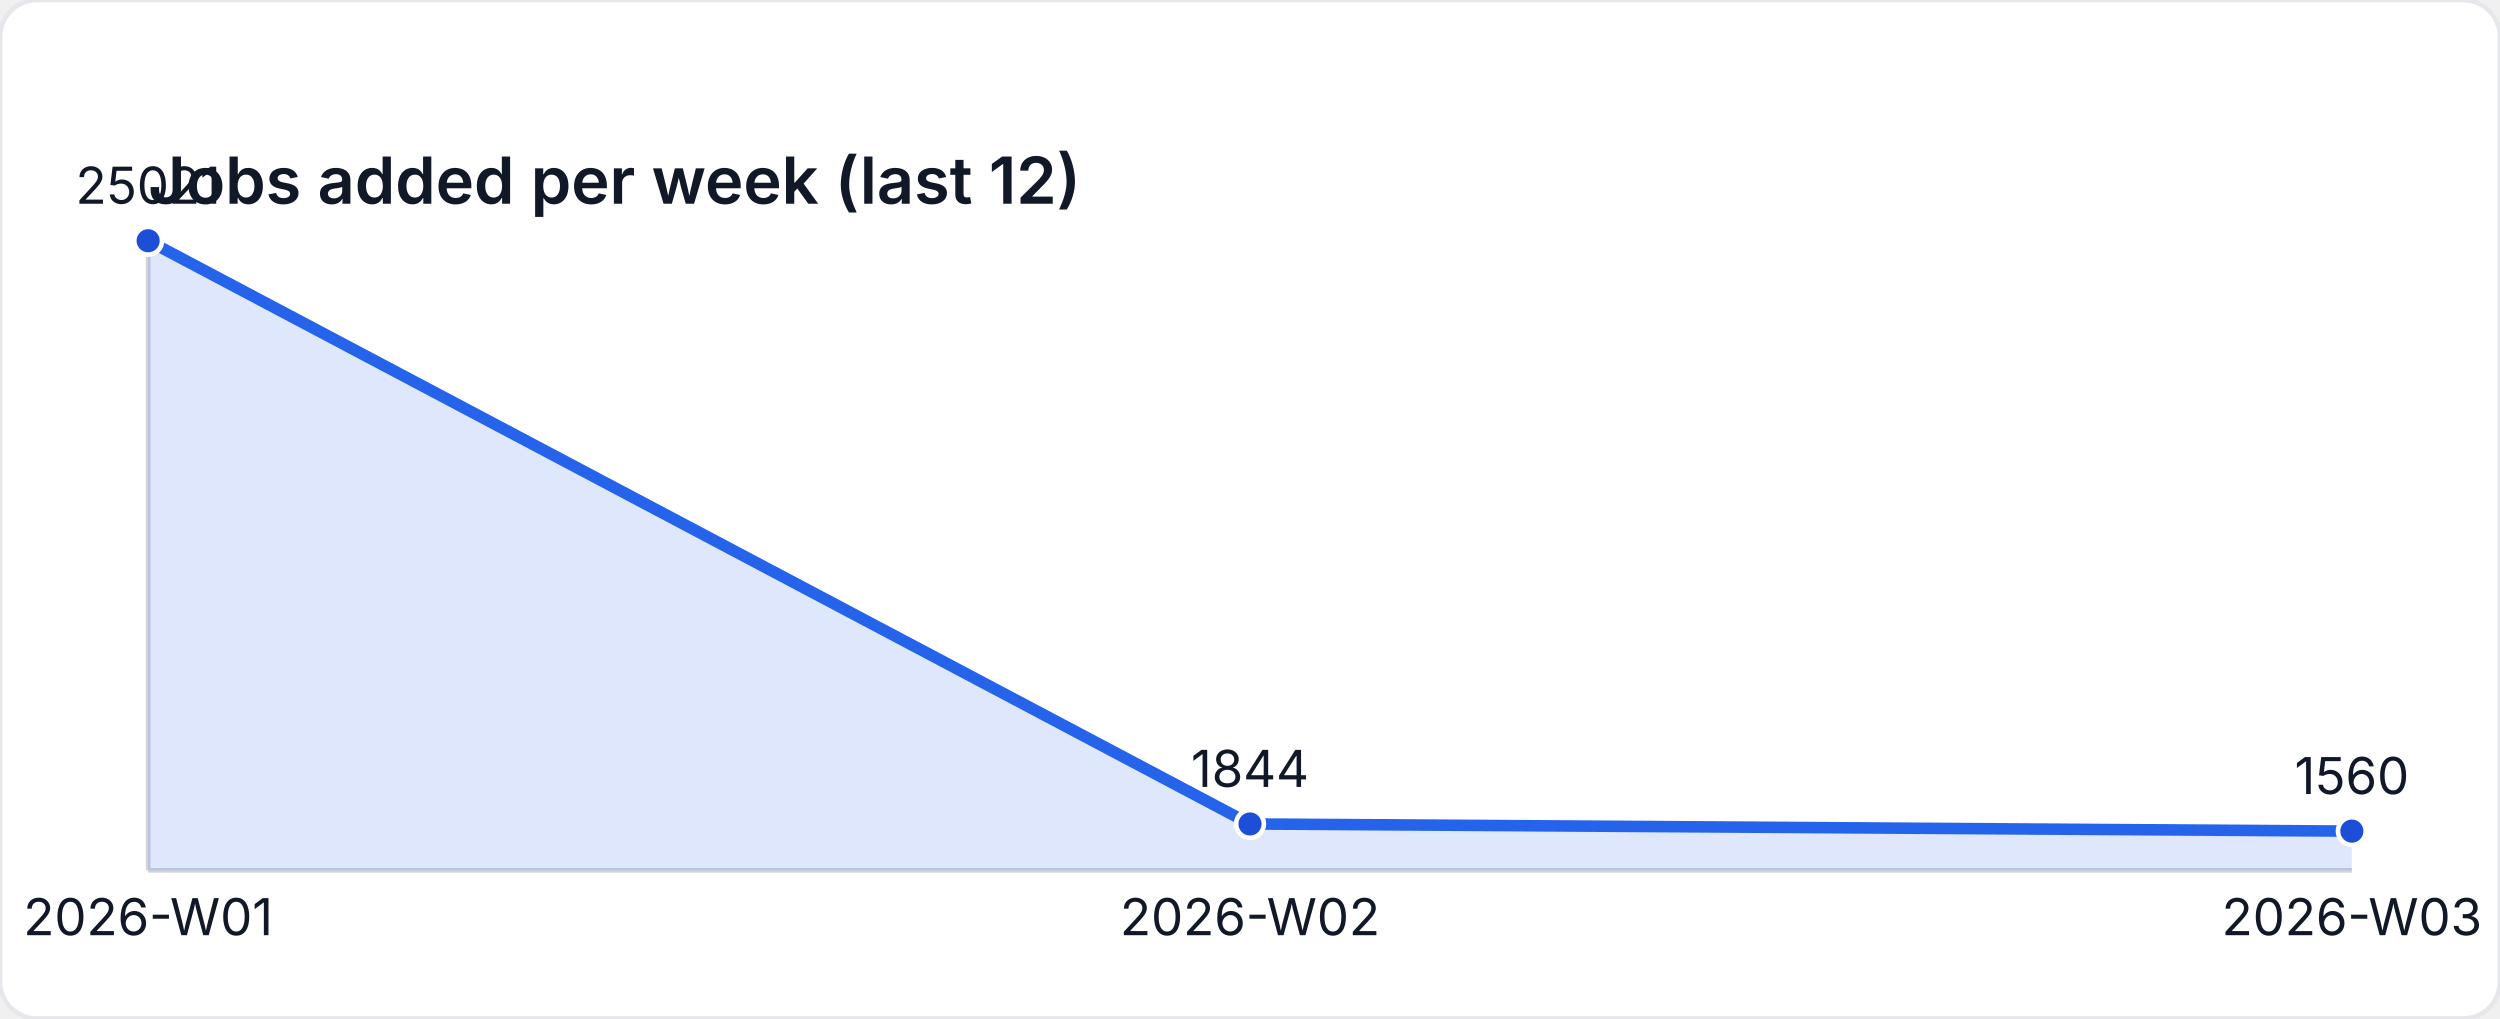
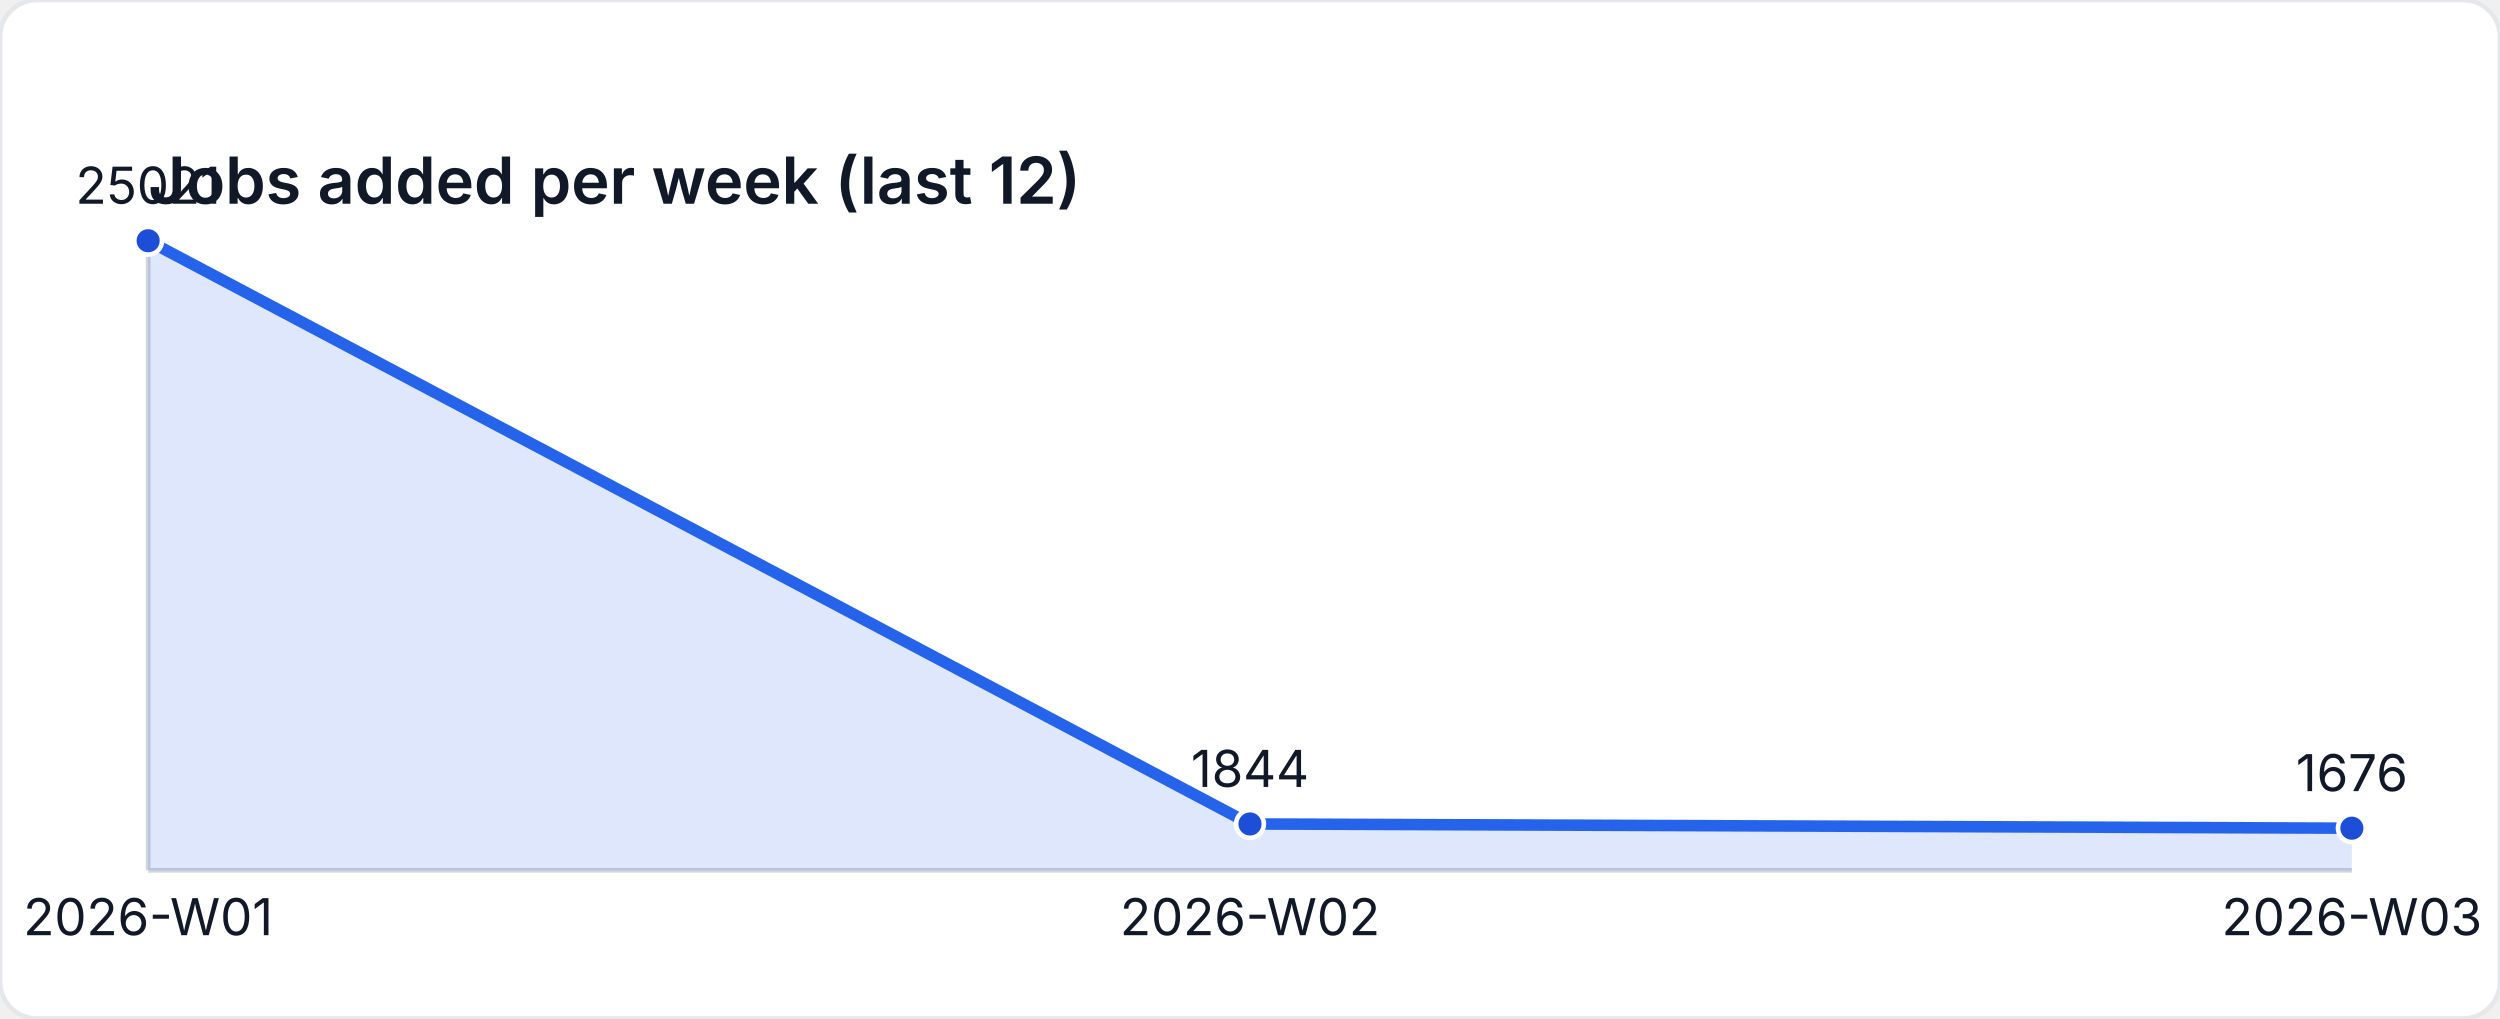
<svg xmlns="http://www.w3.org/2000/svg" width="540" height="220" viewBox="0 0 540 220" role="img" aria-label="Jobs added per week (last 12)">
  <style>
    text { font-family: "Inter", "Segoe UI", sans-serif; font-size: 11px; fill: #111827; }
    .title { font-size: 14px; font-weight: 600; }
  </style>
  <rect width="540" height="220" fill="#ffffff" rx="8" ry="8" stroke="#e5e7eb" />
  <text class="title" x="32" y="44">Jobs added per week (last 12)</text>
  <line x1="32" y1="188" x2="508" y2="188" stroke="#d1d5db" />
  <line x1="32" y1="52" x2="32" y2="188" stroke="#d1d5db" />
-   <path d="M 32 188 L 32 52 L 270 177.977 L 508 179.521 L 508 188 Z" fill="rgba(37,99,235,0.15)" />
-   <polyline fill="none" stroke="#2563eb" stroke-width="2.5" points="32,52 270,177.977 508,179.521" />
+   <path d="M 32 188 L 32 52 L 270 177.977 L 508 178.89 L 508 188 Z" fill="rgba(37,99,235,0.15)" />
+   <polyline fill="none" stroke="#2563eb" stroke-width="2.5" points="32,52 270,177.977 508,178.89" />
  <circle cx="32" cy="52" r="3" fill="#1d4ed8" stroke="#ffffff" stroke-width="1" />
  <text x="32" y="44" text-anchor="middle">25021</text>
  <circle cx="270" cy="177.977" r="3" fill="#1d4ed8" stroke="#ffffff" stroke-width="1" />
  <text x="270" y="169.977" text-anchor="middle">1844</text>
-   <circle cx="508" cy="179.521" r="3" fill="#1d4ed8" stroke="#ffffff" stroke-width="1" />
-   <text x="508" y="171.521" text-anchor="middle">1560</text>
+   <circle cx="508" cy="178.89" r="3" fill="#1d4ed8" stroke="#ffffff" stroke-width="1" />
+   <text x="508" y="170.89" text-anchor="middle">1676</text>
  <text x="32" y="202" text-anchor="middle">2026-W01</text>
  <text x="270" y="202" text-anchor="middle">2026-W02</text>
  <text x="508" y="202" text-anchor="middle">2026-W03</text>
</svg>
